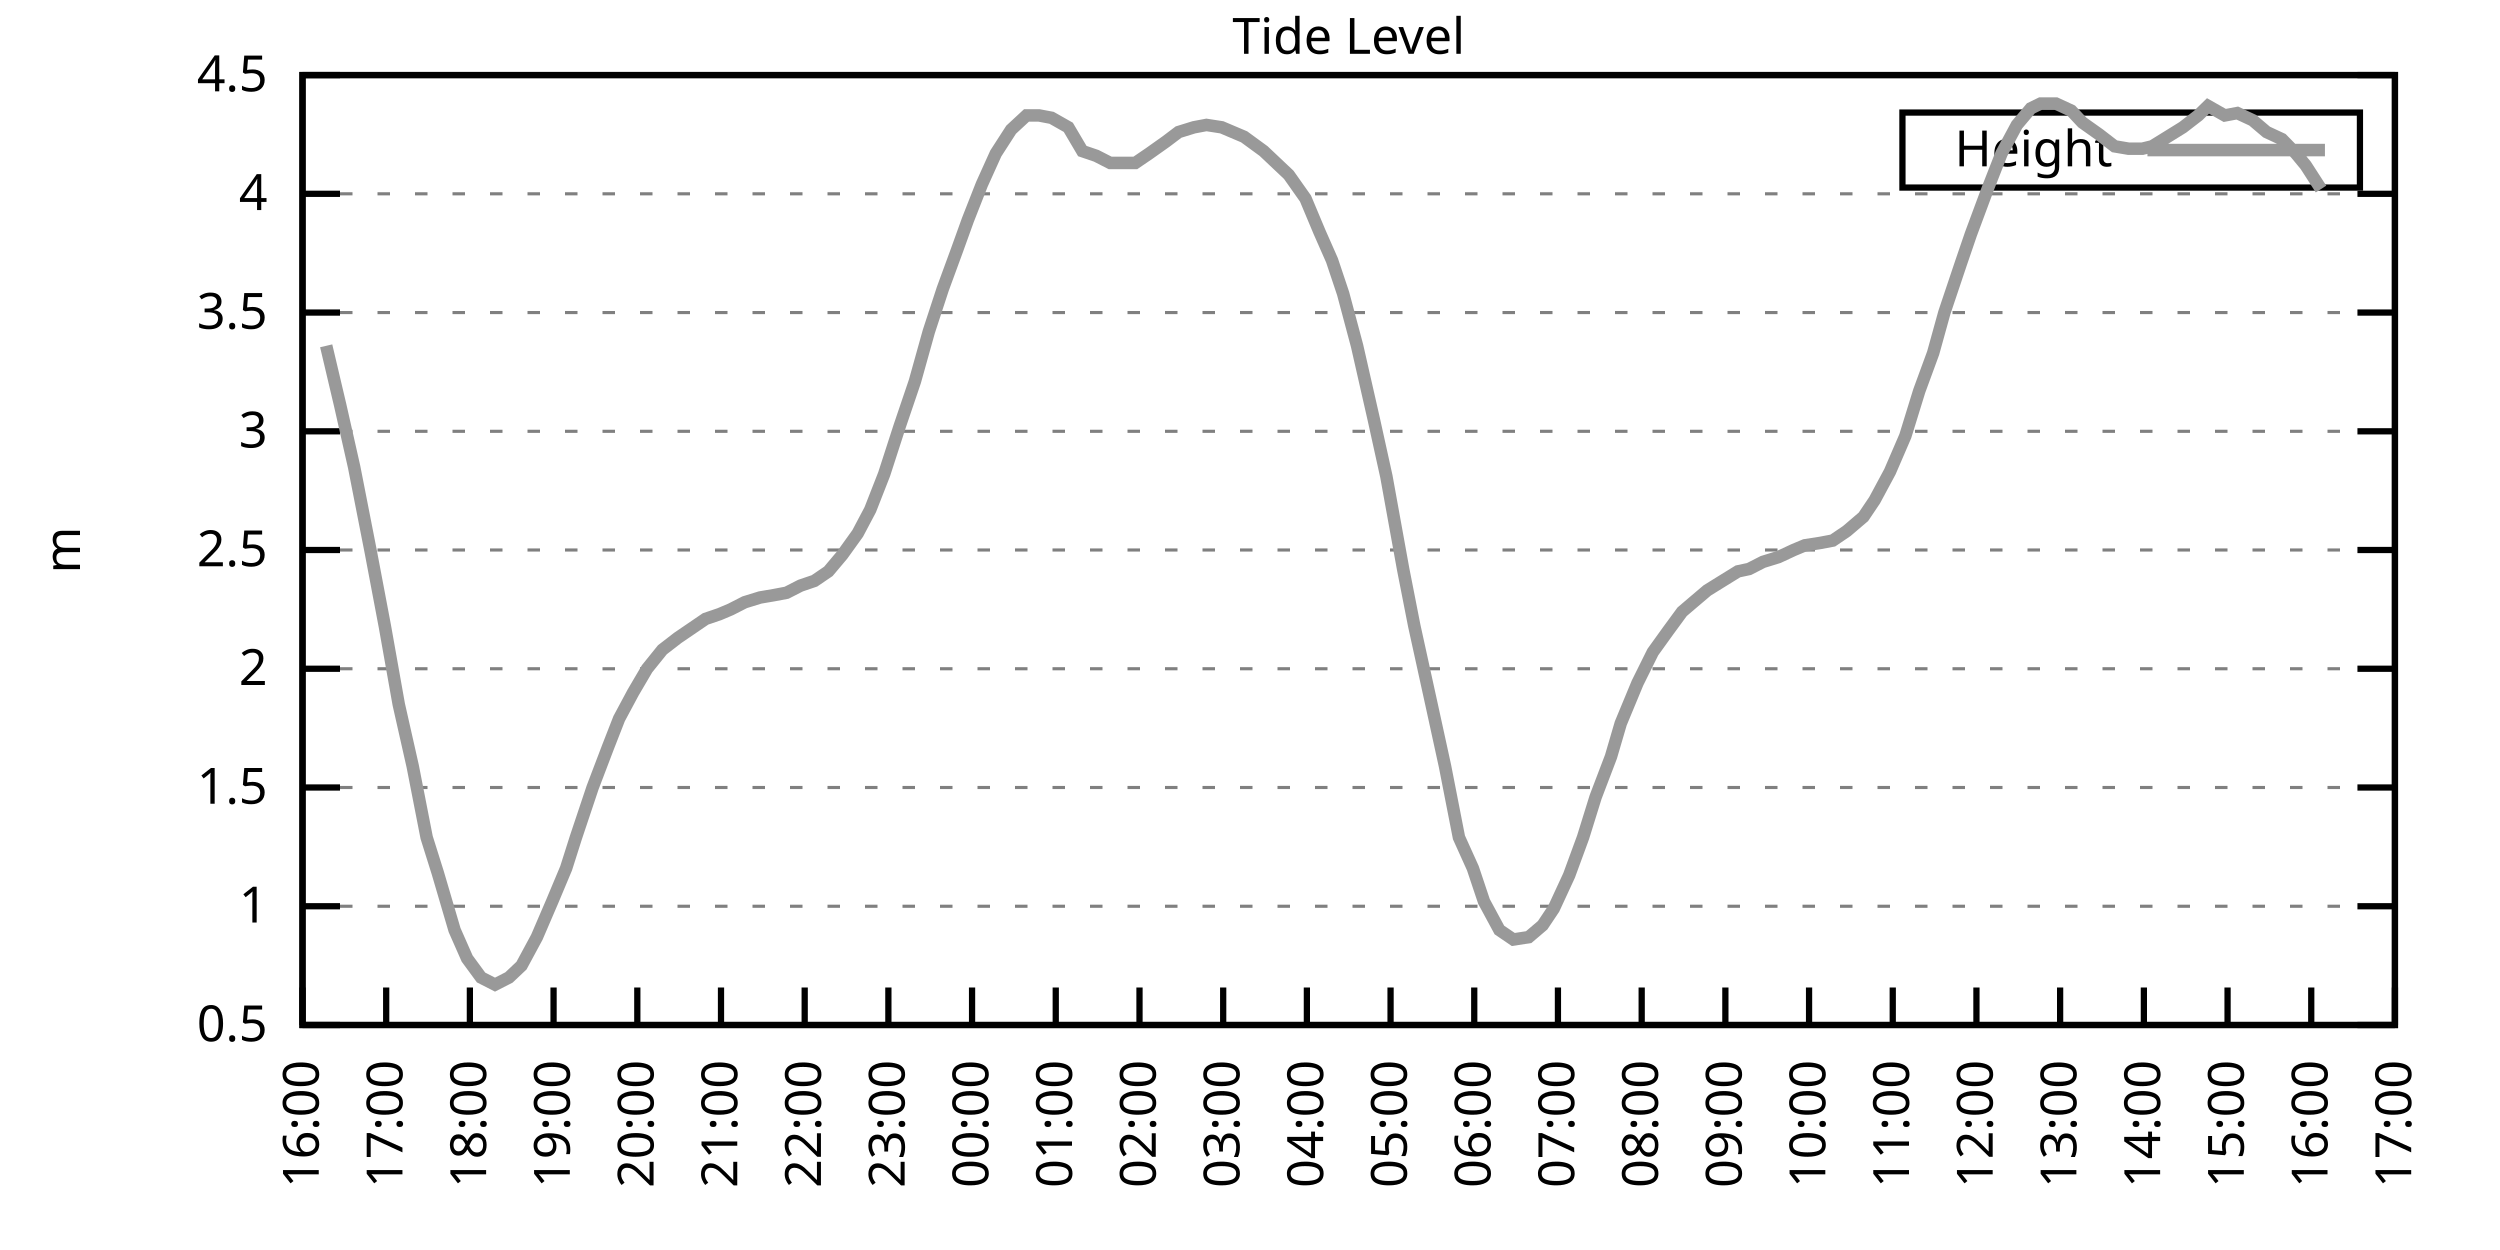
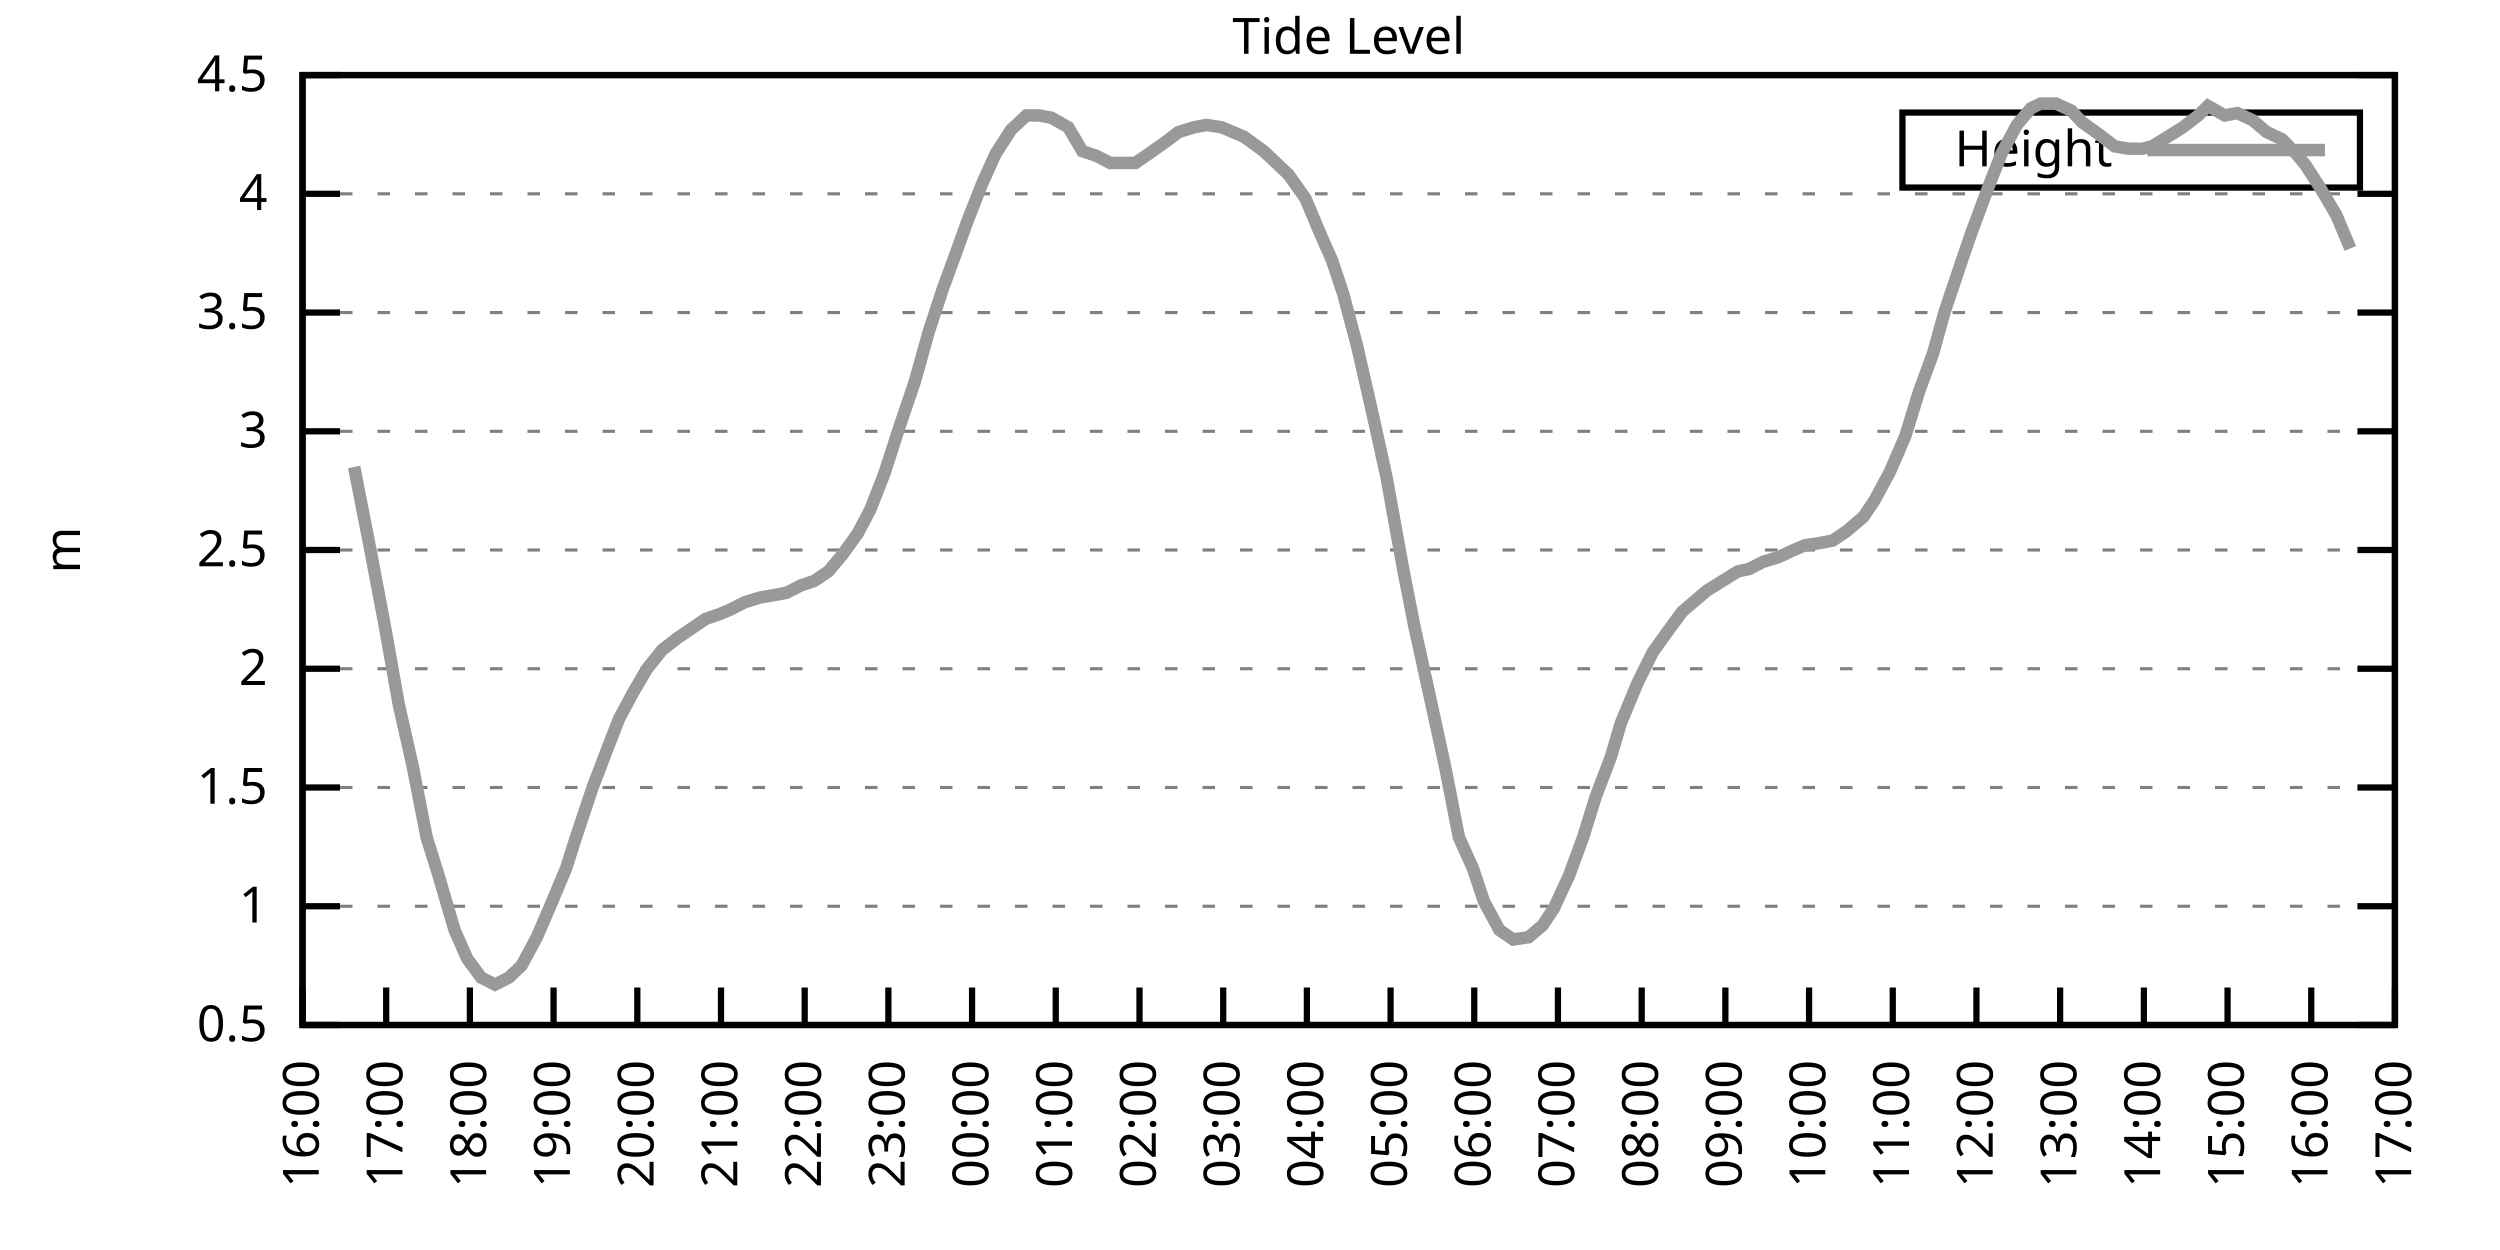
<svg xmlns="http://www.w3.org/2000/svg" xmlns:xlink="http://www.w3.org/1999/xlink" width="400" height="200" viewBox="0 0 400 200">
  <g id="gnuplot_canvas">
    <rect x="0" y="0" width="400" height="200" fill="none" />
    <defs>
      <circle id="gpDot" r="0.5" stroke-width="0.5" stroke="currentColor" />
      <path id="gpPt0" stroke-width="0.333" stroke="currentColor" d="M-1,0 h2 M0,-1 v2" />
      <path id="gpPt1" stroke-width="0.333" stroke="currentColor" d="M-1,-1 L1,1 M1,-1 L-1,1" />
      <path id="gpPt2" stroke-width="0.333" stroke="currentColor" d="M-1,0 L1,0 M0,-1 L0,1 M-1,-1 L1,1 M-1,1 L1,-1" />
      <rect id="gpPt3" stroke-width="0.333" stroke="currentColor" x="-1" y="-1" width="2" height="2" />
      <rect id="gpPt4" stroke-width="0.333" stroke="currentColor" fill="currentColor" x="-1" y="-1" width="2" height="2" />
      <circle id="gpPt5" stroke-width="0.333" stroke="currentColor" cx="0" cy="0" r="1" />
      <use xlink:href="#gpPt5" id="gpPt6" fill="currentColor" stroke="none" />
      <path id="gpPt7" stroke-width="0.333" stroke="currentColor" d="M0,-1.33 L-1.33,0.67 L1.33,0.67 z" />
      <use xlink:href="#gpPt7" id="gpPt8" fill="currentColor" stroke="none" />
      <use xlink:href="#gpPt7" id="gpPt9" stroke="currentColor" transform="rotate(180)" />
      <use xlink:href="#gpPt9" id="gpPt10" fill="currentColor" stroke="none" />
      <use xlink:href="#gpPt3" id="gpPt11" stroke="currentColor" transform="rotate(45)" />
      <use xlink:href="#gpPt11" id="gpPt12" fill="currentColor" stroke="none" />
      <path id="gpPt13" stroke-width="0.333" stroke="currentColor" d="M0,1.330 L1.265,0.411 L0.782,-1.067 L-0.782,-1.076 L-1.265,0.411 z" />
      <use xlink:href="#gpPt13" id="gpPt14" fill="currentColor" stroke="none" />
      <filter id="textbox" filterUnits="objectBoundingBox" x="0" y="0" height="1" width="1">
        <feFlood flood-color="white" flood-opacity="1" result="bgnd" />
        <feComposite in="SourceGraphic" in2="bgnd" operator="atop" />
      </filter>
      <filter id="greybox" filterUnits="objectBoundingBox" x="0" y="0" height="1" width="1">
        <feFlood flood-color="lightgrey" flood-opacity="1" result="grey" />
        <feComposite in="SourceGraphic" in2="grey" operator="atop" />
      </filter>
    </defs>
    <g fill="none" color="white" stroke="currentColor" stroke-width="1.00" stroke-linecap="butt" stroke-linejoin="miter">
</g>
    <g fill="none" color="black" stroke="currentColor" stroke-width="1.00" stroke-linecap="butt" stroke-linejoin="miter">
      <g stroke="none" shape-rendering="crispEdges">
        <polygon fill="rgb(255, 255, 255)" points="48.40,164.00 383.18,164.00 383.18,12.02 48.40,12.02 " />
      </g>
    </g>
    <g fill="none" color="black" stroke="currentColor" stroke-width="1.00" stroke-linecap="butt" stroke-linejoin="miter">
</g>
    <g fill="none" color="black" stroke="black" stroke-width="0.50" stroke-linecap="butt" stroke-linejoin="miter">
</g>
    <g fill="none" color="gray" stroke="currentColor" stroke-width="0.50" stroke-linecap="butt" stroke-linejoin="miter">
      <path stroke="gray" stroke-dasharray="2,4" class="gridline" d="M48.40,164.00 L383.19,164.00  " />
    </g>
    <g fill="none" color="gray" stroke="gray" stroke-width="1.00" stroke-linecap="butt" stroke-linejoin="miter">
</g>
    <g fill="none" color="black" stroke="currentColor" stroke-width="1.00" stroke-linecap="butt" stroke-linejoin="miter">
      <path stroke="black" d="M48.40,164.00 L54.40,164.00 M383.19,164.00 L377.19,164.00  " />
      <g transform="translate(42.80,166.60)" stroke="none" fill="black" font-family="Sans" font-size="8.00" text-anchor="end">
        <text>
          <tspan font-family="Sans"> 0.5</tspan>
        </text>
      </g>
    </g>
    <g fill="none" color="black" stroke="currentColor" stroke-width="1.00" stroke-linecap="butt" stroke-linejoin="miter">
</g>
    <g fill="none" color="black" stroke="black" stroke-width="0.50" stroke-linecap="butt" stroke-linejoin="miter">
</g>
    <g fill="none" color="gray" stroke="currentColor" stroke-width="0.50" stroke-linecap="butt" stroke-linejoin="miter">
      <path stroke="gray" stroke-dasharray="2,4" class="gridline" d="M48.40,145.00 L383.19,145.00  " />
    </g>
    <g fill="none" color="gray" stroke="gray" stroke-width="1.00" stroke-linecap="butt" stroke-linejoin="miter">
</g>
    <g fill="none" color="black" stroke="currentColor" stroke-width="1.00" stroke-linecap="butt" stroke-linejoin="miter">
      <path stroke="black" d="M48.40,145.00 L54.40,145.00 M383.19,145.00 L377.19,145.00  " />
      <g transform="translate(42.80,147.60)" stroke="none" fill="black" font-family="Sans" font-size="8.00" text-anchor="end">
        <text>
          <tspan font-family="Sans"> 1</tspan>
        </text>
      </g>
    </g>
    <g fill="none" color="black" stroke="currentColor" stroke-width="1.00" stroke-linecap="butt" stroke-linejoin="miter">
</g>
    <g fill="none" color="black" stroke="black" stroke-width="0.50" stroke-linecap="butt" stroke-linejoin="miter">
</g>
    <g fill="none" color="gray" stroke="currentColor" stroke-width="0.50" stroke-linecap="butt" stroke-linejoin="miter">
      <path stroke="gray" stroke-dasharray="2,4" class="gridline" d="M48.40,126.00 L383.19,126.00  " />
    </g>
    <g fill="none" color="gray" stroke="gray" stroke-width="1.00" stroke-linecap="butt" stroke-linejoin="miter">
</g>
    <g fill="none" color="black" stroke="currentColor" stroke-width="1.00" stroke-linecap="butt" stroke-linejoin="miter">
      <path stroke="black" d="M48.40,126.00 L54.40,126.00 M383.19,126.00 L377.19,126.00  " />
      <g transform="translate(42.80,128.60)" stroke="none" fill="black" font-family="Sans" font-size="8.00" text-anchor="end">
        <text>
          <tspan font-family="Sans"> 1.5</tspan>
        </text>
      </g>
    </g>
    <g fill="none" color="black" stroke="currentColor" stroke-width="1.00" stroke-linecap="butt" stroke-linejoin="miter">
</g>
    <g fill="none" color="black" stroke="black" stroke-width="0.50" stroke-linecap="butt" stroke-linejoin="miter">
</g>
    <g fill="none" color="gray" stroke="currentColor" stroke-width="0.50" stroke-linecap="butt" stroke-linejoin="miter">
      <path stroke="gray" stroke-dasharray="2,4" class="gridline" d="M48.40,107.00 L383.19,107.00  " />
    </g>
    <g fill="none" color="gray" stroke="gray" stroke-width="1.00" stroke-linecap="butt" stroke-linejoin="miter">
</g>
    <g fill="none" color="black" stroke="currentColor" stroke-width="1.00" stroke-linecap="butt" stroke-linejoin="miter">
      <path stroke="black" d="M48.40,107.00 L54.40,107.00 M383.19,107.00 L377.19,107.00  " />
      <g transform="translate(42.80,109.60)" stroke="none" fill="black" font-family="Sans" font-size="8.00" text-anchor="end">
        <text>
          <tspan font-family="Sans"> 2</tspan>
        </text>
      </g>
    </g>
    <g fill="none" color="black" stroke="currentColor" stroke-width="1.00" stroke-linecap="butt" stroke-linejoin="miter">
</g>
    <g fill="none" color="black" stroke="black" stroke-width="0.50" stroke-linecap="butt" stroke-linejoin="miter">
</g>
    <g fill="none" color="gray" stroke="currentColor" stroke-width="0.50" stroke-linecap="butt" stroke-linejoin="miter">
      <path stroke="gray" stroke-dasharray="2,4" class="gridline" d="M48.40,88.00 L383.19,88.00  " />
    </g>
    <g fill="none" color="gray" stroke="gray" stroke-width="1.00" stroke-linecap="butt" stroke-linejoin="miter">
</g>
    <g fill="none" color="black" stroke="currentColor" stroke-width="1.00" stroke-linecap="butt" stroke-linejoin="miter">
      <path stroke="black" d="M48.40,88.00 L54.40,88.00 M383.19,88.00 L377.19,88.00  " />
      <g transform="translate(42.80,90.60)" stroke="none" fill="black" font-family="Sans" font-size="8.00" text-anchor="end">
        <text>
          <tspan font-family="Sans"> 2.5</tspan>
        </text>
      </g>
    </g>
    <g fill="none" color="black" stroke="currentColor" stroke-width="1.00" stroke-linecap="butt" stroke-linejoin="miter">
</g>
    <g fill="none" color="black" stroke="black" stroke-width="0.50" stroke-linecap="butt" stroke-linejoin="miter">
</g>
    <g fill="none" color="gray" stroke="currentColor" stroke-width="0.50" stroke-linecap="butt" stroke-linejoin="miter">
      <path stroke="gray" stroke-dasharray="2,4" class="gridline" d="M48.40,69.01 L383.19,69.01  " />
    </g>
    <g fill="none" color="gray" stroke="gray" stroke-width="1.00" stroke-linecap="butt" stroke-linejoin="miter">
</g>
    <g fill="none" color="black" stroke="currentColor" stroke-width="1.00" stroke-linecap="butt" stroke-linejoin="miter">
      <path stroke="black" d="M48.40,69.01 L54.40,69.01 M383.19,69.01 L377.19,69.01  " />
      <g transform="translate(42.80,71.61)" stroke="none" fill="black" font-family="Sans" font-size="8.00" text-anchor="end">
        <text>
          <tspan font-family="Sans"> 3</tspan>
        </text>
      </g>
    </g>
    <g fill="none" color="black" stroke="currentColor" stroke-width="1.00" stroke-linecap="butt" stroke-linejoin="miter">
</g>
    <g fill="none" color="black" stroke="black" stroke-width="0.50" stroke-linecap="butt" stroke-linejoin="miter">
</g>
    <g fill="none" color="gray" stroke="currentColor" stroke-width="0.50" stroke-linecap="butt" stroke-linejoin="miter">
      <path stroke="gray" stroke-dasharray="2,4" class="gridline" d="M48.40,50.01 L383.19,50.01  " />
    </g>
    <g fill="none" color="gray" stroke="gray" stroke-width="1.00" stroke-linecap="butt" stroke-linejoin="miter">
</g>
    <g fill="none" color="black" stroke="currentColor" stroke-width="1.00" stroke-linecap="butt" stroke-linejoin="miter">
      <path stroke="black" d="M48.40,50.01 L54.40,50.01 M383.19,50.01 L377.19,50.01  " />
      <g transform="translate(42.80,52.61)" stroke="none" fill="black" font-family="Sans" font-size="8.00" text-anchor="end">
        <text>
          <tspan font-family="Sans"> 3.5</tspan>
        </text>
      </g>
    </g>
    <g fill="none" color="black" stroke="currentColor" stroke-width="1.00" stroke-linecap="butt" stroke-linejoin="miter">
</g>
    <g fill="none" color="black" stroke="black" stroke-width="0.50" stroke-linecap="butt" stroke-linejoin="miter">
</g>
    <g fill="none" color="gray" stroke="currentColor" stroke-width="0.50" stroke-linecap="butt" stroke-linejoin="miter">
      <path stroke="gray" stroke-dasharray="2,4" class="gridline" d="M48.40,31.01 L383.19,31.01  " />
    </g>
    <g fill="none" color="gray" stroke="gray" stroke-width="1.00" stroke-linecap="butt" stroke-linejoin="miter">
</g>
    <g fill="none" color="black" stroke="currentColor" stroke-width="1.00" stroke-linecap="butt" stroke-linejoin="miter">
      <path stroke="black" d="M48.40,31.01 L54.40,31.01 M383.19,31.01 L377.19,31.01  " />
      <g transform="translate(42.80,33.61)" stroke="none" fill="black" font-family="Sans" font-size="8.00" text-anchor="end">
        <text>
          <tspan font-family="Sans"> 4</tspan>
        </text>
      </g>
    </g>
    <g fill="none" color="black" stroke="currentColor" stroke-width="1.00" stroke-linecap="butt" stroke-linejoin="miter">
</g>
    <g fill="none" color="black" stroke="black" stroke-width="0.50" stroke-linecap="butt" stroke-linejoin="miter">
</g>
    <g fill="none" color="gray" stroke="currentColor" stroke-width="0.50" stroke-linecap="butt" stroke-linejoin="miter">
      <path stroke="gray" stroke-dasharray="2,4" class="gridline" d="M48.40,12.01 L383.19,12.01  " />
    </g>
    <g fill="none" color="gray" stroke="gray" stroke-width="1.00" stroke-linecap="butt" stroke-linejoin="miter">
</g>
    <g fill="none" color="black" stroke="currentColor" stroke-width="1.00" stroke-linecap="butt" stroke-linejoin="miter">
      <path stroke="black" d="M48.40,12.01 L54.40,12.01 M383.19,12.01 L377.19,12.01  " />
      <g transform="translate(42.80,14.61)" stroke="none" fill="black" font-family="Sans" font-size="8.00" text-anchor="end">
        <text>
          <tspan font-family="Sans"> 4.5</tspan>
        </text>
      </g>
    </g>
    <g fill="none" color="black" stroke="currentColor" stroke-width="1.00" stroke-linecap="butt" stroke-linejoin="miter">
      <path stroke="black" d="M48.40,164.00 L48.40,158.00  " />
      <g transform="translate(51.00,169.60) rotate(270.00)" stroke="none" fill="black" font-family="Sans" font-size="8.00" text-anchor="end">
        <text>
          <tspan font-family="Sans">16:00</tspan>
        </text>
      </g>
    </g>
    <g fill="none" color="black" stroke="currentColor" stroke-width="1.00" stroke-linecap="butt" stroke-linejoin="miter">
      <path stroke="black" d="M61.79,164.00 L61.79,158.00  " />
      <g transform="translate(64.39,169.60) rotate(270.00)" stroke="none" fill="black" font-family="Sans" font-size="8.00" text-anchor="end">
        <text>
          <tspan font-family="Sans">17:00</tspan>
        </text>
      </g>
    </g>
    <g fill="none" color="black" stroke="currentColor" stroke-width="1.00" stroke-linecap="butt" stroke-linejoin="miter">
      <path stroke="black" d="M75.18,164.00 L75.18,158.00  " />
      <g transform="translate(77.78,169.60) rotate(270.00)" stroke="none" fill="black" font-family="Sans" font-size="8.00" text-anchor="end">
        <text>
          <tspan font-family="Sans">18:00</tspan>
        </text>
      </g>
    </g>
    <g fill="none" color="black" stroke="currentColor" stroke-width="1.00" stroke-linecap="butt" stroke-linejoin="miter">
      <path stroke="black" d="M88.57,164.00 L88.57,158.00  " />
      <g transform="translate(91.17,169.60) rotate(270.00)" stroke="none" fill="black" font-family="Sans" font-size="8.00" text-anchor="end">
        <text>
          <tspan font-family="Sans">19:00</tspan>
        </text>
      </g>
    </g>
    <g fill="none" color="black" stroke="currentColor" stroke-width="1.00" stroke-linecap="butt" stroke-linejoin="miter">
      <path stroke="black" d="M101.97,164.00 L101.97,158.00  " />
      <g transform="translate(104.57,169.60) rotate(270.00)" stroke="none" fill="black" font-family="Sans" font-size="8.00" text-anchor="end">
        <text>
          <tspan font-family="Sans">20:00</tspan>
        </text>
      </g>
    </g>
    <g fill="none" color="black" stroke="currentColor" stroke-width="1.00" stroke-linecap="butt" stroke-linejoin="miter">
      <path stroke="black" d="M115.36,164.00 L115.36,158.00  " />
      <g transform="translate(117.96,169.60) rotate(270.00)" stroke="none" fill="black" font-family="Sans" font-size="8.00" text-anchor="end">
        <text>
          <tspan font-family="Sans">21:00</tspan>
        </text>
      </g>
    </g>
    <g fill="none" color="black" stroke="currentColor" stroke-width="1.00" stroke-linecap="butt" stroke-linejoin="miter">
      <path stroke="black" d="M128.75,164.00 L128.75,158.00  " />
      <g transform="translate(131.35,169.60) rotate(270.00)" stroke="none" fill="black" font-family="Sans" font-size="8.00" text-anchor="end">
        <text>
          <tspan font-family="Sans">22:00</tspan>
        </text>
      </g>
    </g>
    <g fill="none" color="black" stroke="currentColor" stroke-width="1.00" stroke-linecap="butt" stroke-linejoin="miter">
      <path stroke="black" d="M142.14,164.00 L142.14,158.00  " />
      <g transform="translate(144.74,169.60) rotate(270.00)" stroke="none" fill="black" font-family="Sans" font-size="8.00" text-anchor="end">
        <text>
          <tspan font-family="Sans">23:00</tspan>
        </text>
      </g>
    </g>
    <g fill="none" color="black" stroke="currentColor" stroke-width="1.00" stroke-linecap="butt" stroke-linejoin="miter">
      <path stroke="black" d="M155.53,164.00 L155.53,158.00  " />
      <g transform="translate(158.13,169.60) rotate(270.00)" stroke="none" fill="black" font-family="Sans" font-size="8.00" text-anchor="end">
        <text>
          <tspan font-family="Sans">00:00</tspan>
        </text>
      </g>
    </g>
    <g fill="none" color="black" stroke="currentColor" stroke-width="1.00" stroke-linecap="butt" stroke-linejoin="miter">
      <path stroke="black" d="M168.92,164.00 L168.92,158.00  " />
      <g transform="translate(171.52,169.60) rotate(270.00)" stroke="none" fill="black" font-family="Sans" font-size="8.00" text-anchor="end">
        <text>
          <tspan font-family="Sans">01:00</tspan>
        </text>
      </g>
    </g>
    <g fill="none" color="black" stroke="currentColor" stroke-width="1.00" stroke-linecap="butt" stroke-linejoin="miter">
      <path stroke="black" d="M182.32,164.00 L182.32,158.00  " />
      <g transform="translate(184.92,169.60) rotate(270.00)" stroke="none" fill="black" font-family="Sans" font-size="8.00" text-anchor="end">
        <text>
          <tspan font-family="Sans">02:00</tspan>
        </text>
      </g>
    </g>
    <g fill="none" color="black" stroke="currentColor" stroke-width="1.00" stroke-linecap="butt" stroke-linejoin="miter">
      <path stroke="black" d="M195.71,164.00 L195.71,158.00  " />
      <g transform="translate(198.31,169.60) rotate(270.00)" stroke="none" fill="black" font-family="Sans" font-size="8.00" text-anchor="end">
        <text>
          <tspan font-family="Sans">03:00</tspan>
        </text>
      </g>
    </g>
    <g fill="none" color="black" stroke="currentColor" stroke-width="1.00" stroke-linecap="butt" stroke-linejoin="miter">
      <path stroke="black" d="M209.10,164.00 L209.10,158.00  " />
      <g transform="translate(211.70,169.60) rotate(270.00)" stroke="none" fill="black" font-family="Sans" font-size="8.00" text-anchor="end">
        <text>
          <tspan font-family="Sans">04:00</tspan>
        </text>
      </g>
    </g>
    <g fill="none" color="black" stroke="currentColor" stroke-width="1.00" stroke-linecap="butt" stroke-linejoin="miter">
      <path stroke="black" d="M222.49,164.00 L222.49,158.00  " />
      <g transform="translate(225.09,169.60) rotate(270.00)" stroke="none" fill="black" font-family="Sans" font-size="8.00" text-anchor="end">
        <text>
          <tspan font-family="Sans">05:00</tspan>
        </text>
      </g>
    </g>
    <g fill="none" color="black" stroke="currentColor" stroke-width="1.00" stroke-linecap="butt" stroke-linejoin="miter">
      <path stroke="black" d="M235.88,164.00 L235.88,158.00  " />
      <g transform="translate(238.48,169.60) rotate(270.00)" stroke="none" fill="black" font-family="Sans" font-size="8.00" text-anchor="end">
        <text>
          <tspan font-family="Sans">06:00</tspan>
        </text>
      </g>
    </g>
    <g fill="none" color="black" stroke="currentColor" stroke-width="1.00" stroke-linecap="butt" stroke-linejoin="miter">
      <path stroke="black" d="M249.27,164.00 L249.27,158.00  " />
      <g transform="translate(251.87,169.60) rotate(270.00)" stroke="none" fill="black" font-family="Sans" font-size="8.00" text-anchor="end">
        <text>
          <tspan font-family="Sans">07:00</tspan>
        </text>
      </g>
    </g>
    <g fill="none" color="black" stroke="currentColor" stroke-width="1.00" stroke-linecap="butt" stroke-linejoin="miter">
      <path stroke="black" d="M262.67,164.00 L262.67,158.00  " />
      <g transform="translate(265.27,169.60) rotate(270.00)" stroke="none" fill="black" font-family="Sans" font-size="8.00" text-anchor="end">
        <text>
          <tspan font-family="Sans">08:00</tspan>
        </text>
      </g>
    </g>
    <g fill="none" color="black" stroke="currentColor" stroke-width="1.00" stroke-linecap="butt" stroke-linejoin="miter">
      <path stroke="black" d="M276.06,164.00 L276.06,158.00  " />
      <g transform="translate(278.66,169.60) rotate(270.00)" stroke="none" fill="black" font-family="Sans" font-size="8.00" text-anchor="end">
        <text>
          <tspan font-family="Sans">09:00</tspan>
        </text>
      </g>
    </g>
    <g fill="none" color="black" stroke="currentColor" stroke-width="1.00" stroke-linecap="butt" stroke-linejoin="miter">
      <path stroke="black" d="M289.45,164.00 L289.45,158.00  " />
      <g transform="translate(292.05,169.60) rotate(270.00)" stroke="none" fill="black" font-family="Sans" font-size="8.00" text-anchor="end">
        <text>
          <tspan font-family="Sans">10:00</tspan>
        </text>
      </g>
    </g>
    <g fill="none" color="black" stroke="currentColor" stroke-width="1.00" stroke-linecap="butt" stroke-linejoin="miter">
      <path stroke="black" d="M302.84,164.00 L302.84,158.00  " />
      <g transform="translate(305.44,169.60) rotate(270.00)" stroke="none" fill="black" font-family="Sans" font-size="8.00" text-anchor="end">
        <text>
          <tspan font-family="Sans">11:00</tspan>
        </text>
      </g>
    </g>
    <g fill="none" color="black" stroke="currentColor" stroke-width="1.00" stroke-linecap="butt" stroke-linejoin="miter">
      <path stroke="black" d="M316.23,164.00 L316.23,158.00  " />
      <g transform="translate(318.83,169.60) rotate(270.00)" stroke="none" fill="black" font-family="Sans" font-size="8.00" text-anchor="end">
        <text>
          <tspan font-family="Sans">12:00</tspan>
        </text>
      </g>
    </g>
    <g fill="none" color="black" stroke="currentColor" stroke-width="1.00" stroke-linecap="butt" stroke-linejoin="miter">
      <path stroke="black" d="M329.62,164.00 L329.62,158.00  " />
      <g transform="translate(332.22,169.60) rotate(270.00)" stroke="none" fill="black" font-family="Sans" font-size="8.00" text-anchor="end">
        <text>
          <tspan font-family="Sans">13:00</tspan>
        </text>
      </g>
    </g>
    <g fill="none" color="black" stroke="currentColor" stroke-width="1.00" stroke-linecap="butt" stroke-linejoin="miter">
      <path stroke="black" d="M343.02,164.00 L343.02,158.00  " />
      <g transform="translate(345.62,169.60) rotate(270.00)" stroke="none" fill="black" font-family="Sans" font-size="8.00" text-anchor="end">
        <text>
          <tspan font-family="Sans">14:00</tspan>
        </text>
      </g>
    </g>
    <g fill="none" color="black" stroke="currentColor" stroke-width="1.00" stroke-linecap="butt" stroke-linejoin="miter">
      <path stroke="black" d="M356.41,164.00 L356.41,158.00  " />
      <g transform="translate(359.01,169.60) rotate(270.00)" stroke="none" fill="black" font-family="Sans" font-size="8.00" text-anchor="end">
        <text>
          <tspan font-family="Sans">15:00</tspan>
        </text>
      </g>
    </g>
    <g fill="none" color="black" stroke="currentColor" stroke-width="1.00" stroke-linecap="butt" stroke-linejoin="miter">
      <path stroke="black" d="M369.80,164.00 L369.80,158.00  " />
      <g transform="translate(372.40,169.60) rotate(270.00)" stroke="none" fill="black" font-family="Sans" font-size="8.00" text-anchor="end">
        <text>
          <tspan font-family="Sans">16:00</tspan>
        </text>
      </g>
    </g>
    <g fill="none" color="black" stroke="currentColor" stroke-width="1.00" stroke-linecap="butt" stroke-linejoin="miter">
      <path stroke="black" d="M383.19,164.00 L383.19,158.00  " />
      <g transform="translate(385.79,169.60) rotate(270.00)" stroke="none" fill="black" font-family="Sans" font-size="8.00" text-anchor="end">
        <text>
          <tspan font-family="Sans">17:00</tspan>
        </text>
      </g>
    </g>
    <g fill="none" color="black" stroke="currentColor" stroke-width="1.00" stroke-linecap="butt" stroke-linejoin="miter">
</g>
    <g fill="none" color="black" stroke="currentColor" stroke-width="1.00" stroke-linecap="butt" stroke-linejoin="miter">
      <path stroke="black" d="M48.40,12.01 L48.40,164.00 L383.19,164.00 L383.19,12.01 L48.40,12.01 Z  " />
    </g>
    <g fill="none" color="black" stroke="currentColor" stroke-width="1.00" stroke-linecap="butt" stroke-linejoin="miter">
</g>
    <g fill="none" color="black" stroke="currentColor" stroke-width="1.00" stroke-linecap="butt" stroke-linejoin="miter">
      <path stroke="black" d="M304.39,30.01 L304.39,18.01 L377.59,18.01 L377.59,30.01 L304.39,30.01 Z  " />
    </g>
    <g id="Tide_level_plot_1">
      <g fill="none" color="white" stroke="black" stroke-width="2.00" stroke-linecap="butt" stroke-linejoin="miter">
</g>
      <g fill="none" color="black" stroke="currentColor" stroke-width="2.00" stroke-linecap="butt" stroke-linejoin="miter">
        <g transform="translate(337.99,26.61)" stroke="none" fill="black" font-family="Sans" font-size="8.00" text-anchor="end">
          <text>
            <tspan font-family="Sans">Height</tspan>
          </text>
        </g>
      </g>
      <g fill="none" color="black" stroke="currentColor" stroke-width="2.00" stroke-linecap="butt" stroke-linejoin="miter">
-         <path stroke="rgb(153, 153, 153)" d="M343.59,24.01 L371.99,24.01 M52.19,55.33 L54.43,64.83 L56.66,74.71 L59.34,88.38 L61.57,100.16 L63.80,112.70   L66.03,122.58 L68.26,133.98 L70.05,139.68 L72.73,148.80 L74.74,153.36 L76.97,156.40 L79.20,157.54 L81.43,156.40   L83.44,154.50 L85.90,149.94 L88.35,144.24 L90.58,138.92 L92.15,133.98 L94.82,126.00 L97.28,119.54 L99.06,114.98   L101.30,110.80 L103.53,107.00 L105.98,103.96 L108.44,102.06 L110.67,100.54 L112.90,99.02 L115.13,98.26 L116.92,97.50   L119.15,96.36 L121.61,95.60 L123.84,95.22 L125.85,94.84 L128.08,93.70 L130.31,92.94 L132.54,91.42 L134.78,88.76   L137.23,85.35 L139.24,81.55 L141.47,75.85 L143.93,68.25 L146.38,61.03 L148.61,53.05 L150.85,46.21 L153.08,40.13   L154.86,35.19 L157.10,29.49 L159.33,24.55 L161.78,20.75 L164.24,18.47 L166.25,18.47 L168.25,18.85 L170.93,20.37   L173.17,24.17 L175.40,24.93 L177.63,26.07 L179.86,26.07 L181.65,26.07 L183.88,24.55 L186.56,22.65 L188.57,21.13   L191.02,20.37 L193.03,19.99 L195.48,20.37 L197.27,21.13 L199.06,21.89 L202.18,24.17 L204.19,26.07 L206.20,27.97   L208.88,31.77 L211.11,37.09 L213.12,41.65 L214.90,46.97 L217.13,55.33 L219.81,67.11 L221.82,76.23 L224.50,91.04   L226.29,100.16 L228.96,112.32 L231.20,122.58 L233.43,133.98 L235.66,138.92 L237.44,144.24 L239.90,148.80 L242.13,150.32   L244.59,149.94 L246.82,148.04 L248.60,145.38 L251.06,140.06 L253.29,133.98 L255.30,127.52 L257.76,121.06 L259.32,115.74   L262.00,109.28 L264.45,104.34 L266.91,100.92 L269.14,97.88 L270.92,96.36 L273.16,94.46 L275.61,92.94 L278.07,91.42   L279.85,91.04 L282.08,89.90 L284.54,89.14 L286.99,88.00 L288.78,87.25 L291.23,86.87 L293.24,86.49 L295.48,84.97   L298.15,82.69 L299.94,80.03 L302.39,75.47 L304.85,69.77 L307.08,62.55 L309.31,56.47 L311.10,50.01 L313.78,42.03   L315.34,37.47 L318.02,30.25 L320.25,24.55 L322.70,19.99 L324.94,17.33 L326.50,16.57 L328.95,16.57 L331.41,17.71   L333.19,19.61 L335.87,21.51 L338.33,23.41 L340.56,23.79 L342.79,23.79 L344.35,23.41 L346.81,21.89 L349.26,20.37   L351.72,18.47 L353.28,16.95 L355.96,18.47 L357.97,18.09 L360.42,19.23 L362.66,21.13 L365.11,22.27 L367.34,24.55   L368.91,26.45 L371.36,30.25  " />
+         <path stroke="rgb(153, 153, 153)" d="M343.59,24.01 L371.99,24.01 M56.66,74.71 L59.34,88.38 L61.57,100.16 L63.80,112.70 L66.03,122.58 L68.26,133.98   L70.05,139.68 L72.73,148.80 L74.74,153.36 L76.97,156.40 L79.20,157.54 L81.43,156.40 L83.44,154.50 L85.90,149.94   L88.35,144.24 L90.58,138.92 L92.15,133.98 L94.82,126.00 L97.28,119.54 L99.06,114.98 L101.30,110.80 L103.53,107.00   L105.98,103.96 L108.44,102.06 L110.67,100.54 L112.90,99.02 L115.13,98.26 L116.92,97.50 L119.15,96.36 L121.61,95.60   L123.84,95.22 L125.85,94.84 L128.08,93.70 L130.31,92.94 L132.54,91.42 L134.78,88.76 L137.23,85.35 L139.24,81.55   L141.47,75.85 L143.93,68.25 L146.38,61.03 L148.61,53.05 L150.85,46.21 L153.08,40.13 L154.86,35.19 L157.10,29.49   L159.33,24.55 L161.78,20.75 L164.24,18.47 L166.25,18.47 L168.25,18.85 L170.93,20.37 L173.17,24.17 L175.40,24.93   L177.63,26.07 L179.86,26.07 L181.65,26.07 L183.88,24.55 L186.56,22.65 L188.57,21.13 L191.02,20.37 L193.03,19.99   L195.48,20.37 L197.27,21.13 L199.06,21.89 L202.18,24.17 L204.19,26.07 L206.20,27.97 L208.88,31.77 L211.11,37.09   L213.12,41.65 L214.90,46.97 L217.13,55.33 L219.81,67.11 L221.82,76.23 L224.50,91.04 L226.29,100.16 L228.96,112.32   L231.20,122.58 L233.43,133.98 L235.66,138.92 L237.44,144.24 L239.90,148.80 L242.13,150.32 L244.59,149.94 L246.82,148.04   L248.60,145.38 L251.06,140.06 L253.29,133.98 L255.30,127.52 L257.76,121.06 L259.32,115.74 L262.00,109.28 L264.45,104.34   L266.91,100.92 L269.14,97.88 L270.92,96.36 L273.16,94.46 L275.61,92.94 L278.07,91.42 L279.85,91.04 L282.08,89.90   L284.54,89.14 L286.99,88.00 L288.78,87.25 L291.23,86.87 L293.24,86.49 L295.48,84.97 L298.15,82.69 L299.94,80.03   L302.39,75.47 L304.85,69.77 L307.08,62.55 L309.31,56.47 L311.10,50.01 L313.78,42.03 L315.34,37.47 L318.02,30.25   L320.25,24.55 L322.70,19.99 L324.94,17.33 L326.50,16.57 L328.95,16.57 L331.41,17.71 L333.19,19.61 L335.87,21.51   L338.33,23.41 L340.56,23.79 L342.79,23.79 L344.35,23.41 L346.81,21.89 L349.26,20.37 L351.72,18.47 L353.28,16.95   L355.96,18.47 L357.97,18.09 L360.42,19.23 L362.66,21.13 L365.11,22.27 L367.34,24.55 L368.91,26.45 L371.36,30.25   L373.82,34.43 L376.05,39.75  " />
      </g>
    </g>
    <g fill="none" color="black" stroke="currentColor" stroke-width="2.00" stroke-linecap="butt" stroke-linejoin="miter">
</g>
    <g fill="none" color="black" stroke="black" stroke-width="1.00" stroke-linecap="butt" stroke-linejoin="miter">
</g>
    <g fill="none" color="black" stroke="currentColor" stroke-width="1.00" stroke-linecap="butt" stroke-linejoin="miter">
      <path stroke="black" d="M48.40,12.01 L48.40,164.00 L383.19,164.00 L383.19,12.01 L48.40,12.01 Z  " />
      <g transform="translate(12.80,88.01) rotate(270.00)" stroke="none" fill="black" font-family="Sans" font-size="8.00" text-anchor="middle">
        <text>
          <tspan font-family="Sans">m</tspan>
        </text>
      </g>
    </g>
    <g fill="none" color="black" stroke="currentColor" stroke-width="1.00" stroke-linecap="butt" stroke-linejoin="miter">
</g>
    <g fill="none" color="black" stroke="currentColor" stroke-width="1.00" stroke-linecap="butt" stroke-linejoin="miter">
      <g transform="translate(215.79,8.61)" stroke="none" fill="black" font-family="Sans" font-size="8.00" text-anchor="middle">
        <text>
          <tspan font-family="Sans">Tide Level</tspan>
        </text>
      </g>
    </g>
    <g fill="none" color="black" stroke="currentColor" stroke-width="1.00" stroke-linecap="butt" stroke-linejoin="miter">
</g>
  </g>
</svg>
